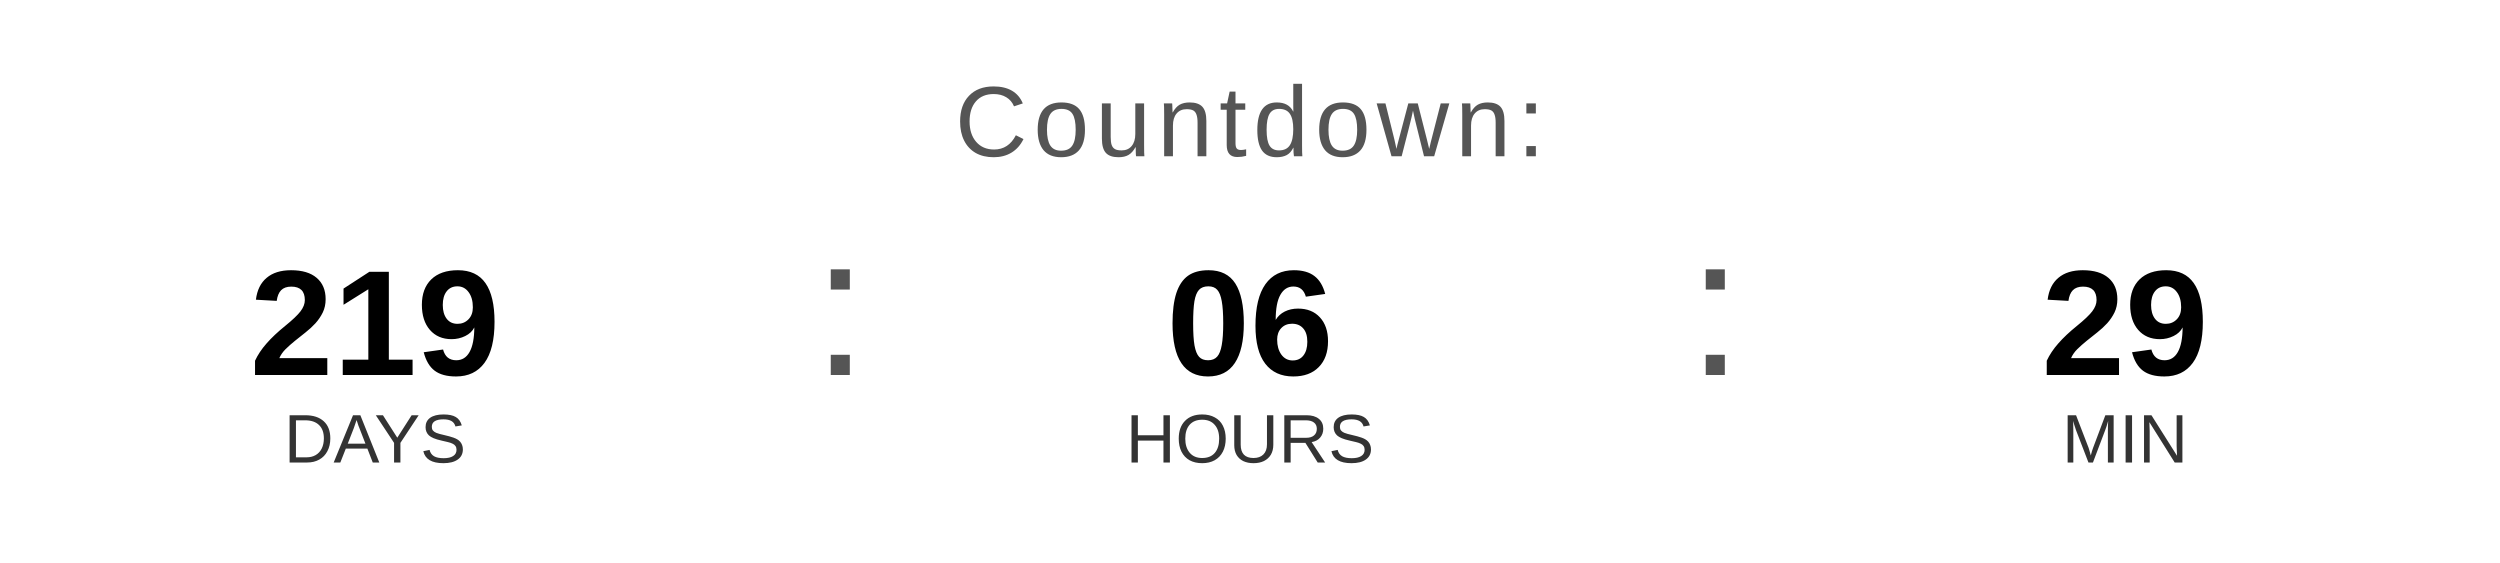
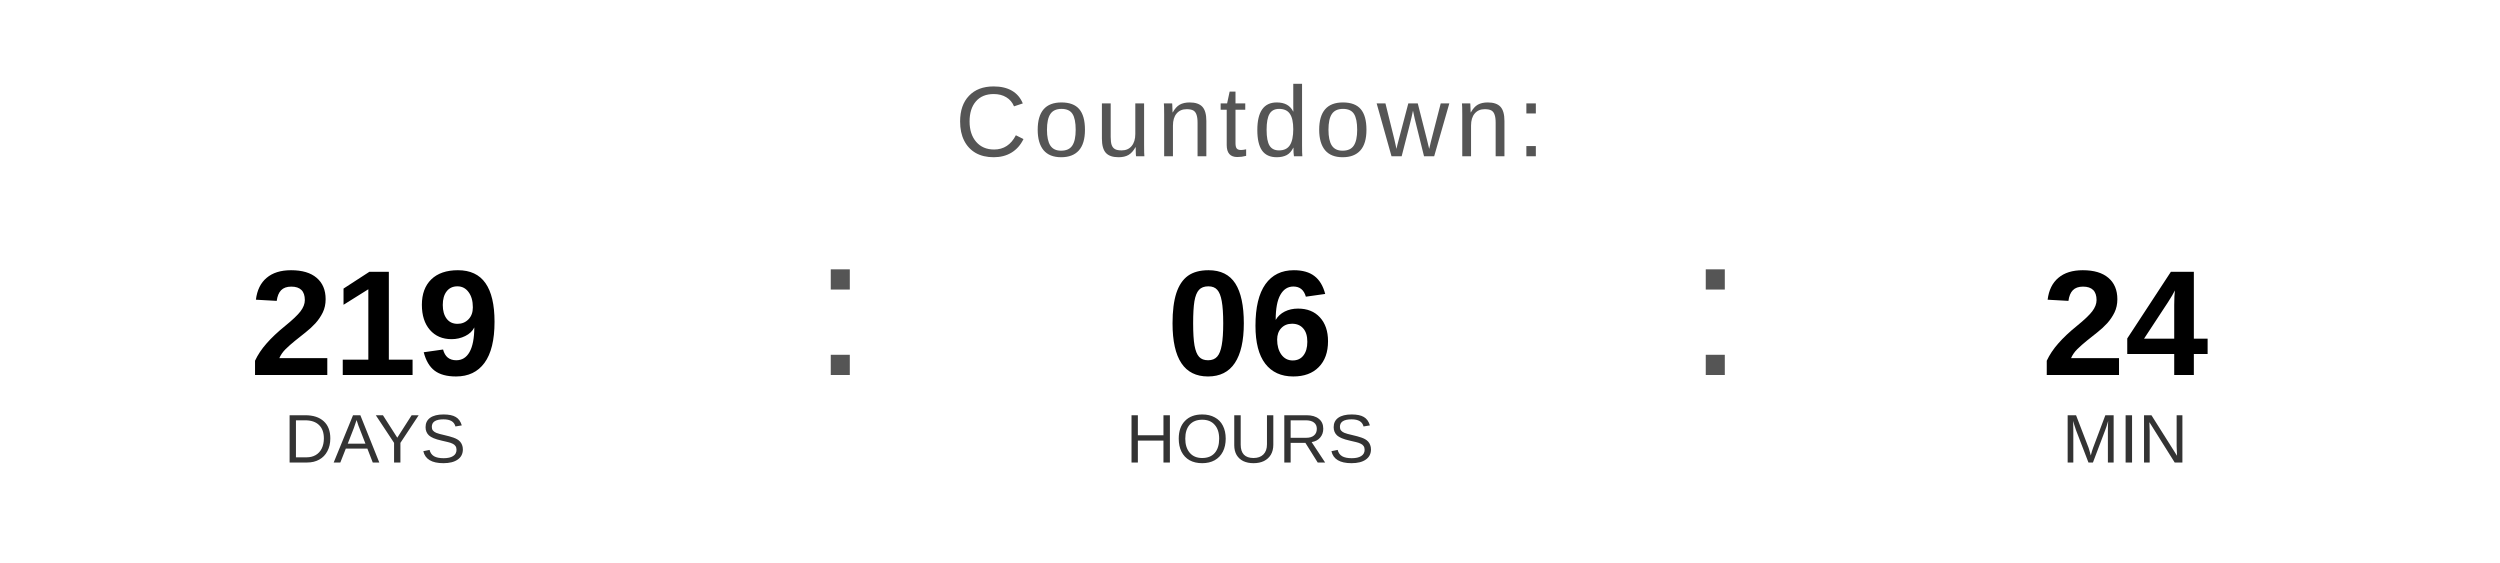
<svg xmlns="http://www.w3.org/2000/svg" width="400" height="90" viewBox="0 0 400 90">
  <text x="200" y="25" font-family="Arial, Helvetica, sans-serif" font-size="16" fill="#555555" text-anchor="middle" letter-spacing="1">
    Countdown:
  </text>
  <text x="60" y="60" font-family="Arial, Helvetica, sans-serif" font-size="24" font-weight="bold" fill="#000000" text-anchor="middle">219</text>
  <text x="60" y="74" font-family="Arial, Helvetica, sans-serif" font-size="11" fill="#333333" text-anchor="middle">DAYS</text>
  <text x="130" y="60" font-family="Arial, sans-serif" font-size="32" fill="#555555">:</text>
  <text x="200" y="60" font-family="Arial, Helvetica, sans-serif" font-size="24" font-weight="bold" fill="#000000" text-anchor="middle">06</text>
  <text x="200" y="74" font-family="Arial, Helvetica, sans-serif" font-size="11" fill="#333333" text-anchor="middle">HOURS</text>
  <text x="270" y="60" font-family="Arial, sans-serif" font-size="32" fill="#555555">:</text>
-   <text x="340" y="60" font-family="Arial, Helvetica, sans-serif" font-size="24" font-weight="bold" fill="#000000" text-anchor="middle">29</text>
+   <text x="340" y="60" font-family="Arial, Helvetica, sans-serif" font-size="24" font-weight="bold" fill="#000000" text-anchor="middle">24</text>
  <text x="340" y="74" font-family="Arial, Helvetica, sans-serif" font-size="11" fill="#333333" text-anchor="middle">MIN</text>
</svg>
